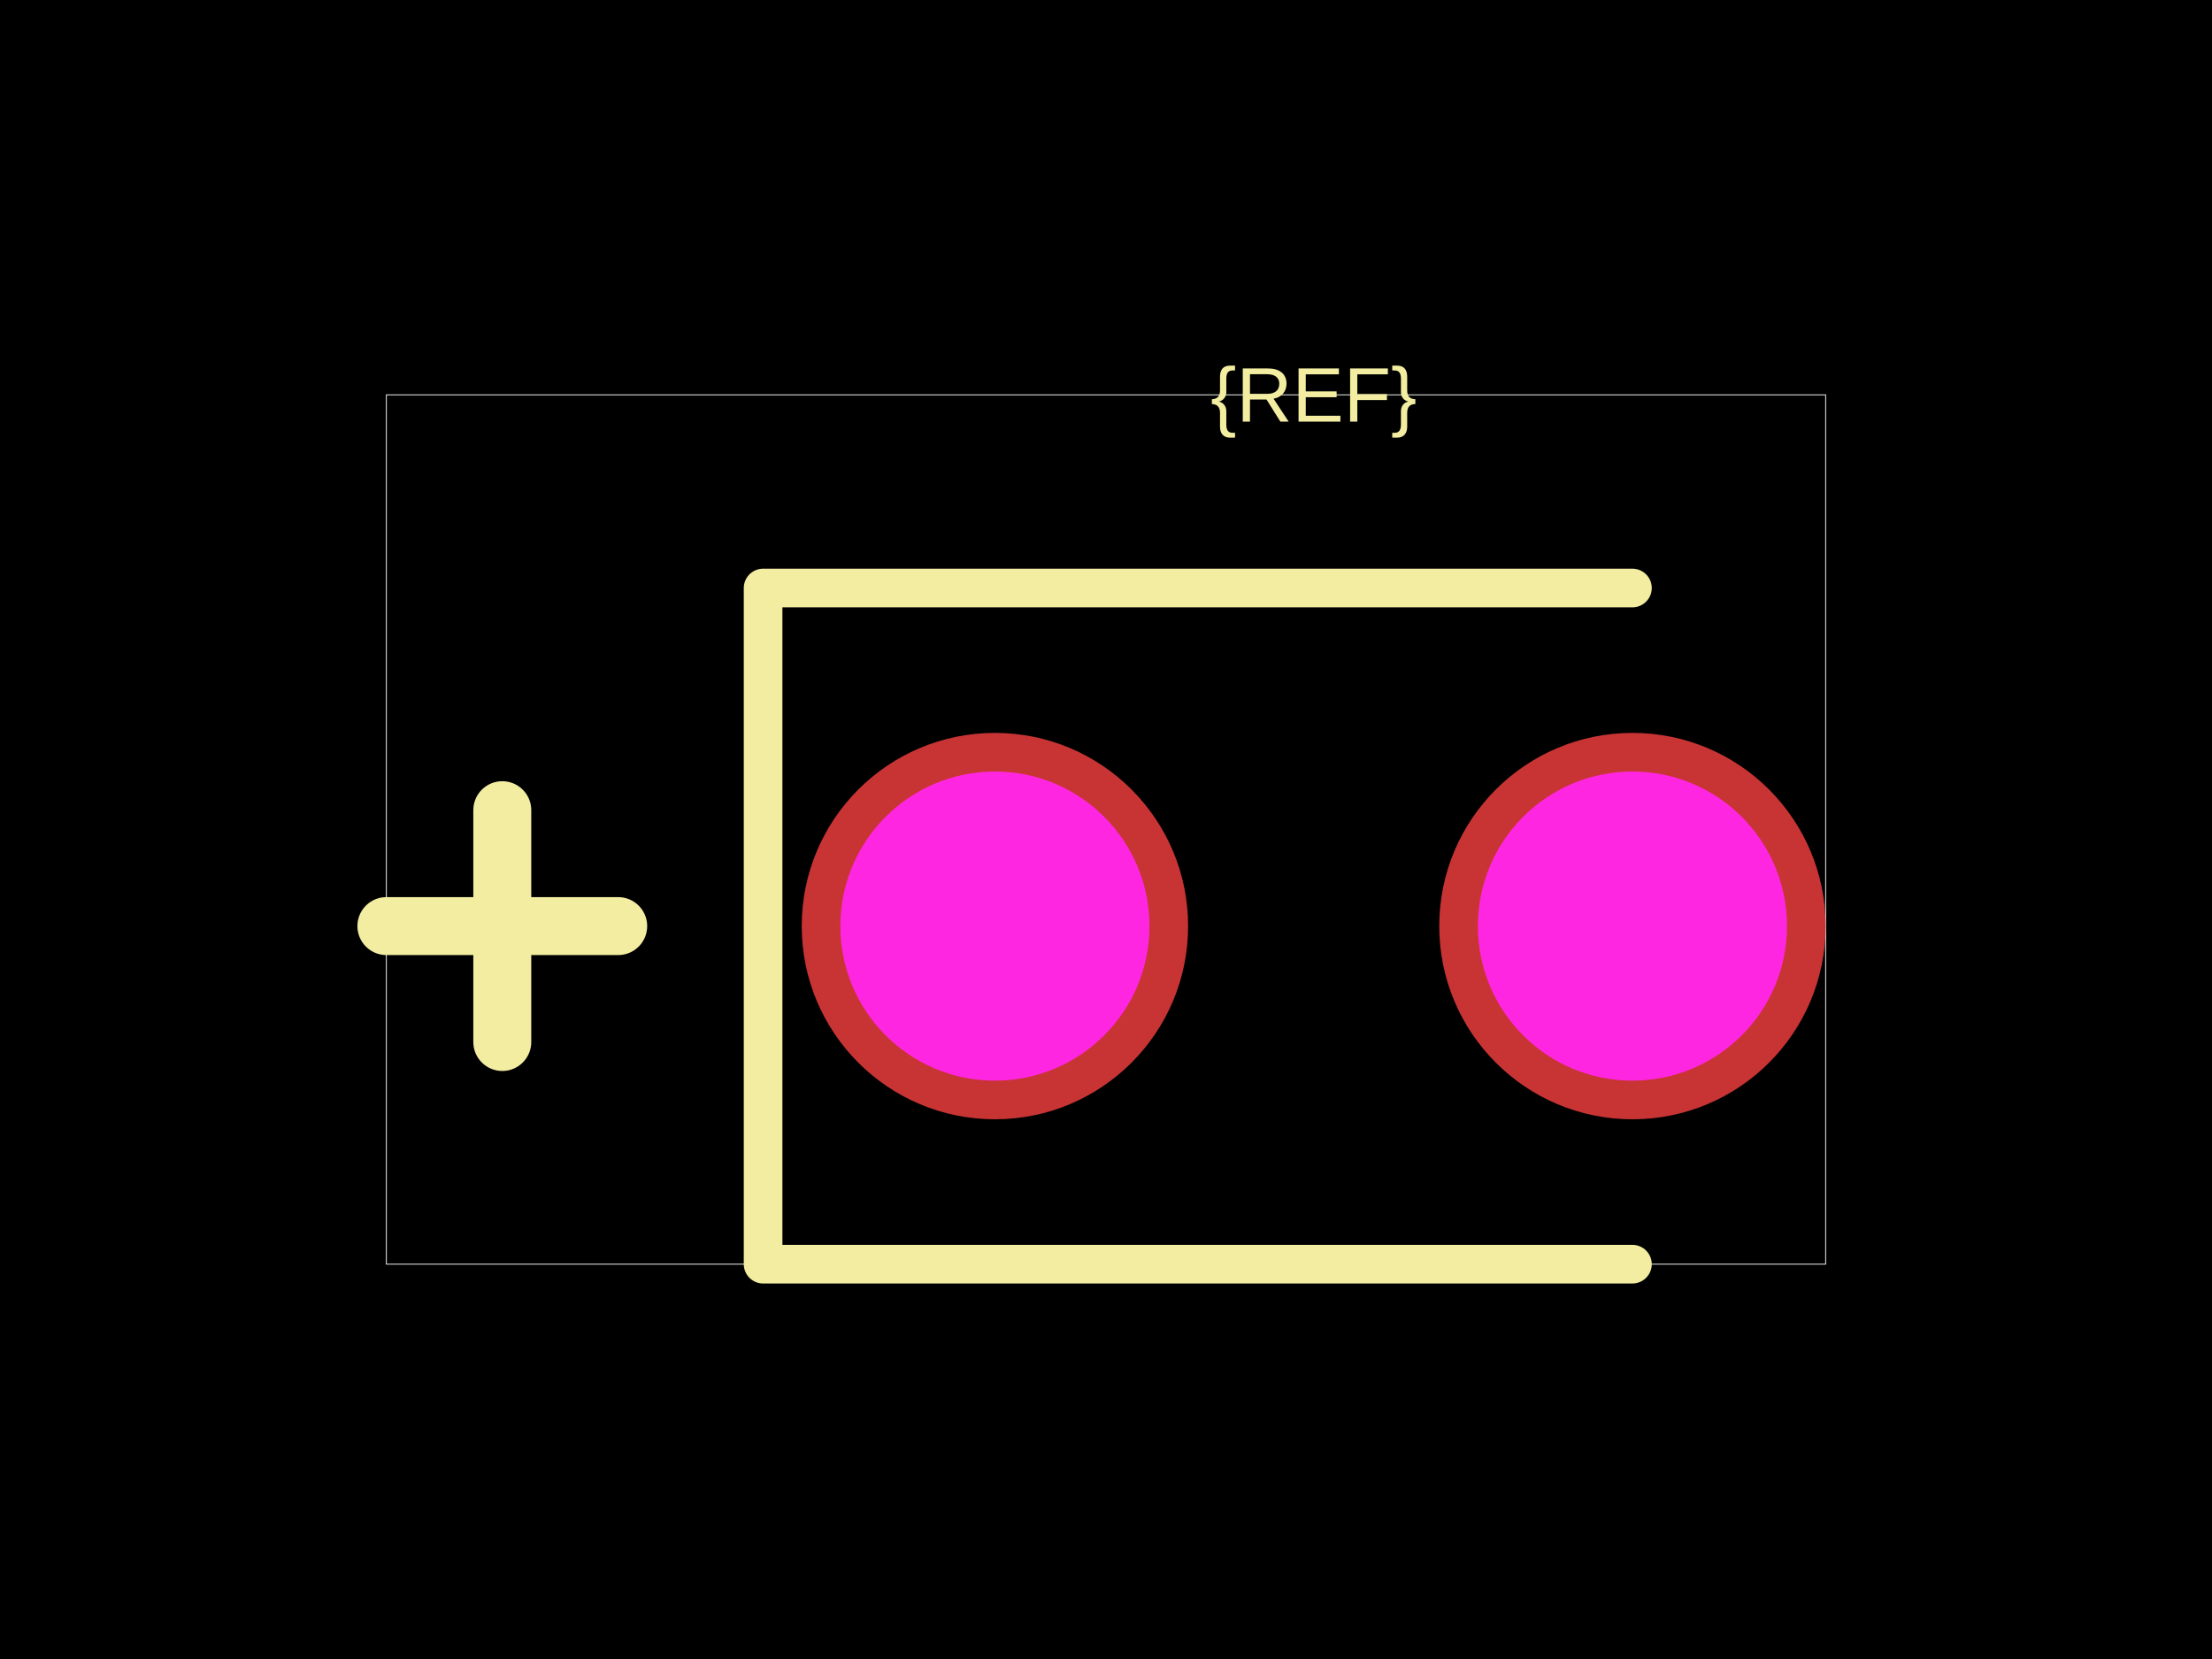
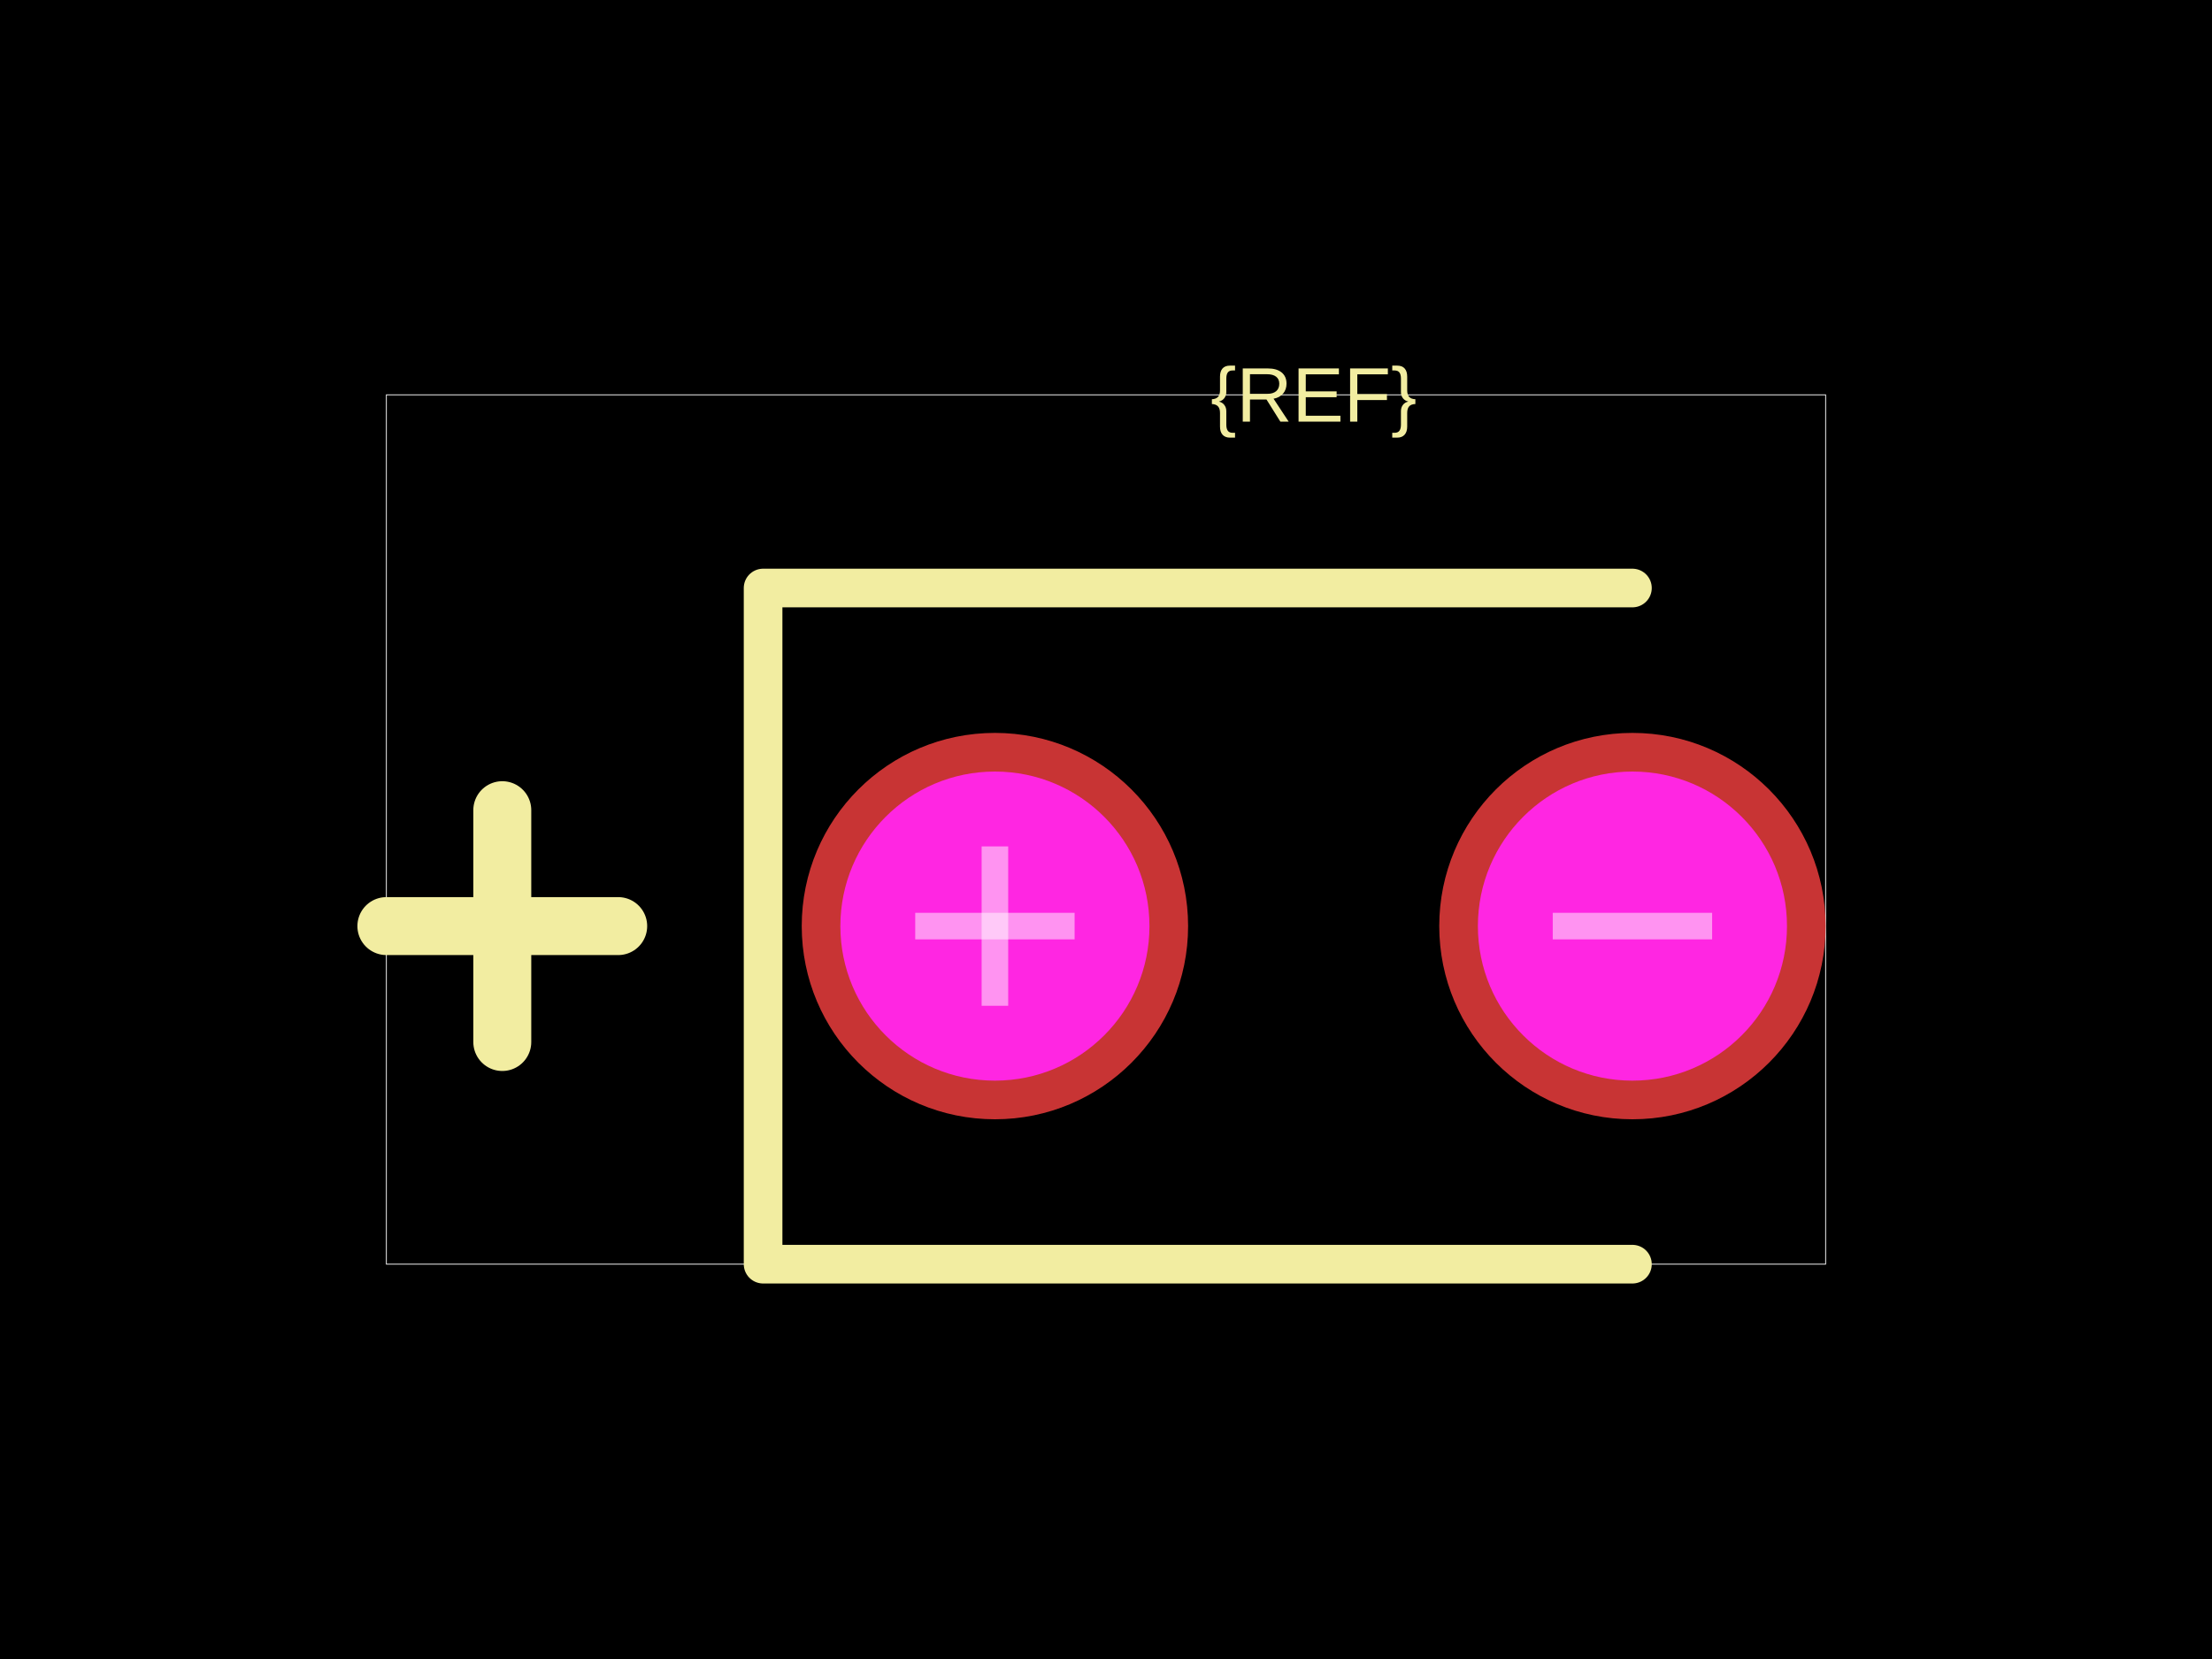
<svg xmlns="http://www.w3.org/2000/svg" width="800" height="600">
  <style />
  <rect class="boundary" x="0" y="0" fill="#000" width="800" height="600" data-type="pcb_background" data-pcb-layer="global" />
  <rect class="pcb-boundary" fill="none" stroke="#fff" stroke-width="0.3" x="139.738" y="142.795" width="520.524" height="314.41" data-type="pcb_boundary" data-pcb-layer="global" />
  <path class="pcb-silkscreen pcb-silkscreen-top" d="M 590.393 212.664 L 275.983 212.664 L 275.983 457.205 L 590.393 457.205" fill="none" stroke="#f2eda1" stroke-width="13.974" stroke-linecap="round" stroke-linejoin="round" data-pcb-component-id="" data-pcb-silkscreen-path-id="" data-type="pcb_silkscreen_path" data-pcb-layer="top" />
  <text x="0" y="0" dx="0" dy="0" fill="#f2eda1" font-family="Arial, sans-serif" font-size="27.948" text-anchor="middle" dominant-baseline="central" transform="matrix(1,0,0,1,475.1092,142.7948)" class="pcb-silkscreen-text pcb-silkscreen-top" data-pcb-silkscreen-text-id="silkscreen_text_1" stroke="none" data-type="pcb_silkscreen_text" data-pcb-layer="top">{REF}</text>
  <path class="pcb-silkscreen pcb-silkscreen-top" d="M 139.738 334.934 L 223.581 334.934" fill="none" stroke="#f2eda1" stroke-width="20.961" stroke-linecap="round" stroke-linejoin="round" data-pcb-component-id="" data-pcb-silkscreen-path-id="capacitor_polarity_plus_0" data-type="pcb_silkscreen_path" data-pcb-layer="top" />
  <path class="pcb-silkscreen pcb-silkscreen-top" d="M 181.659 376.856 L 181.659 293.013" fill="none" stroke="#f2eda1" stroke-width="20.961" stroke-linecap="round" stroke-linejoin="round" data-pcb-component-id="" data-pcb-silkscreen-path-id="capacitor_polarity_plus_1" data-type="pcb_silkscreen_path" data-pcb-layer="top" />
  <g data-type="pcb_plated_hole" data-pcb-layer="through">
    <circle class="pcb-hole-outer" fill="rgb(200, 52, 52)" cx="359.825" cy="334.934" r="69.869" data-type="pcb_plated_hole" data-pcb-layer="top" />
    <circle class="pcb-hole-inner" fill="#FF26E2" cx="359.825" cy="334.934" r="55.895" data-type="pcb_plated_hole_drill" data-pcb-layer="drill" />
  </g>
  <g data-type="pcb_plated_hole" data-pcb-layer="through">
    <circle class="pcb-hole-outer" fill="rgb(200, 52, 52)" cx="590.393" cy="334.934" r="69.869" data-type="pcb_plated_hole" data-pcb-layer="top" />
    <circle class="pcb-hole-inner" fill="#FF26E2" cx="590.393" cy="334.934" r="55.895" data-type="pcb_plated_hole_drill" data-pcb-layer="drill" />
  </g>
+   <path class="pcb-fabrication-note-path" stroke="rgba(255,255,255,0.5)" fill="none" d="M 331.004 334.934 L 388.646 334.934" stroke-width="9.607" data-pcb-component-id="" data-pcb-fabrication-note-path-id="capacitor_fabrication_note_positive_horizontal" data-type="pcb_fabrication_note_path" data-pcb-layer="overlay" />
+   <path class="pcb-fabrication-note-path" stroke="rgba(255,255,255,0.5)" fill="none" d="M 359.825 363.755 L 359.825 306.114" stroke-width="9.607" data-pcb-component-id="" data-pcb-fabrication-note-path-id="capacitor_fabrication_note_positive_vertical" data-type="pcb_fabrication_note_path" data-pcb-layer="overlay" />
+   <path class="pcb-fabrication-note-path" stroke="rgba(255,255,255,0.5)" fill="none" d="M 561.572 334.934 L 619.214 334.934" stroke-width="9.607" data-pcb-component-id="" data-pcb-fabrication-note-path-id="capacitor_fabrication_note_negative" data-type="pcb_fabrication_note_path" data-pcb-layer="overlay" />
</svg>
